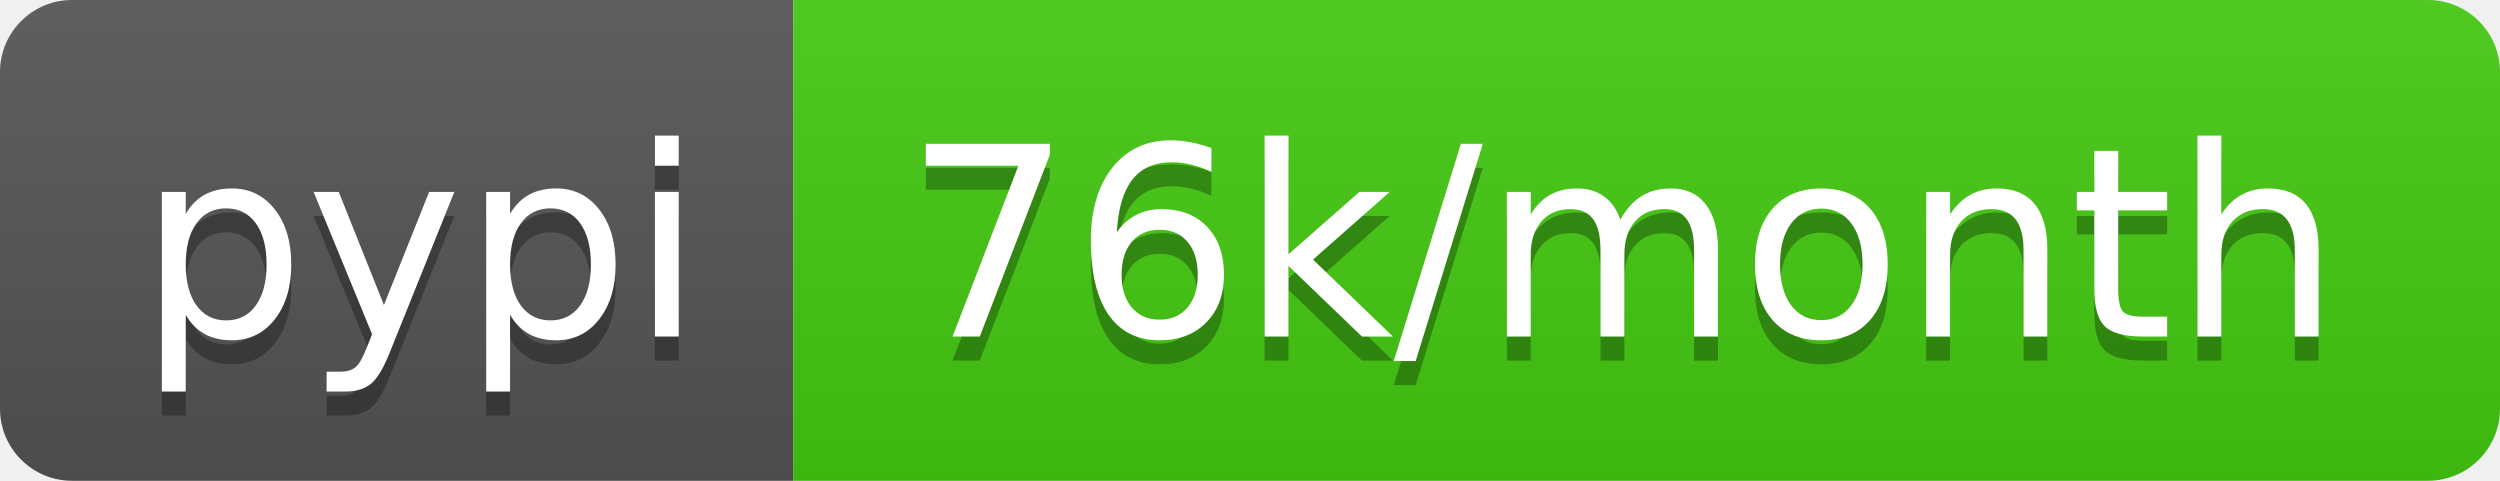
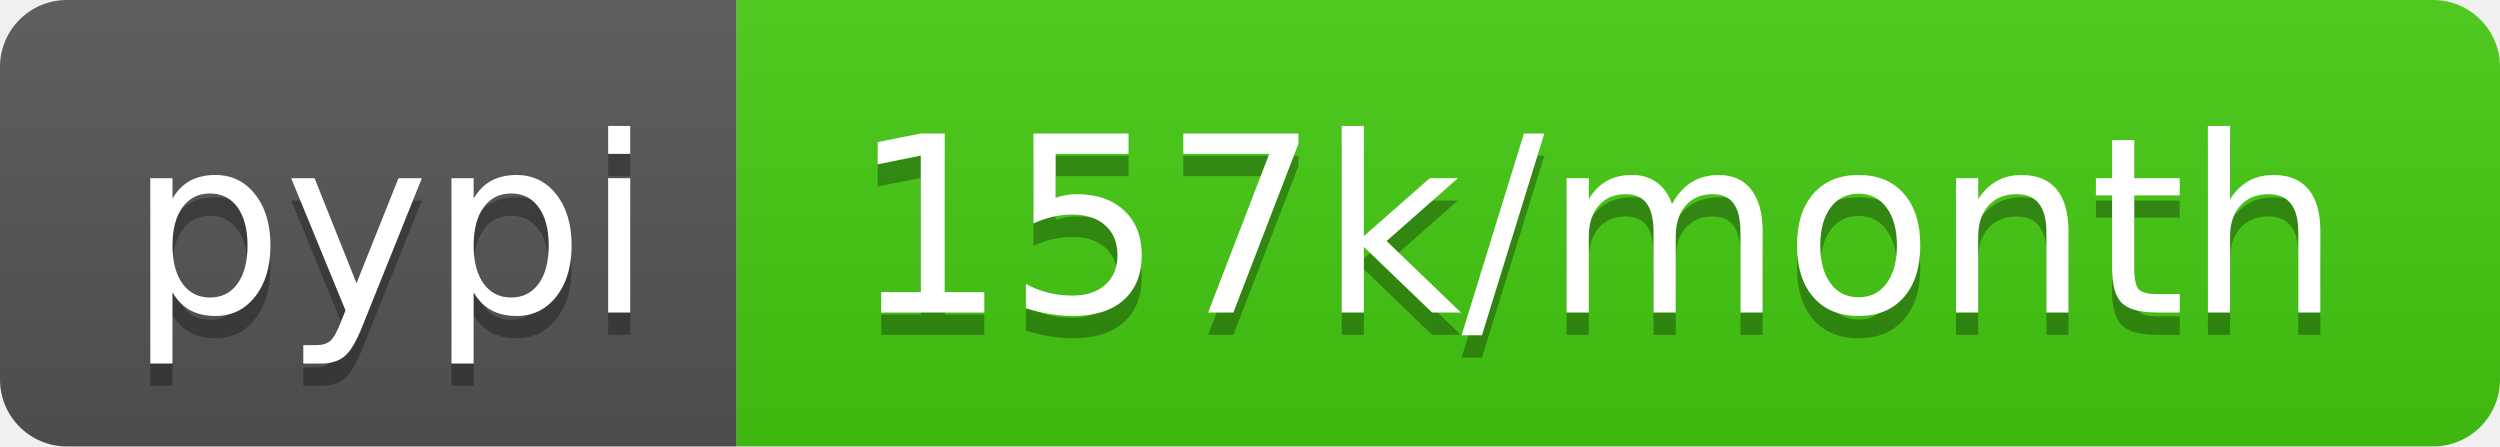
- <svg xmlns="http://www.w3.org/2000/svg" width="104" height="20" role="img" aria-label="pypi: 76k/month">
+ <svg xmlns="http://www.w3.org/2000/svg" width="112" height="20" role="img" aria-label="pypi: 157k/month">
  <linearGradient id="s" x2="0" y2="100%">
    <stop offset="0" stop-color="#bbb" stop-opacity=".1" />
    <stop offset="1" stop-opacity=".1" />
  </linearGradient>
  <clipPath id="r">
-     <rect width="104" height="20" rx="3" fill="#fff" />
+     <rect width="112" height="20" rx="3" fill="#fff" />
  </clipPath>
  <g clip-path="url(#r)">
    <rect width="33" height="20" fill="#555" />
-     <rect x="33" width="71" height="20" fill="#4c1" />
-     <rect width="104" height="20" fill="url(#s)" />
+     <rect x="33" width="79" height="20" fill="#4c1" />
+     <rect width="112" height="20" fill="url(#s)" />
  </g>
  <g fill="#fff" text-anchor="middle" font-family="Verdana,Geneva,DejaVu Sans,sans-serif" text-rendering="geometricPrecision" font-size="110">
    <text aria-hidden="true" x="175" y="150" fill="#010101" fill-opacity=".3" transform="scale(.1)" textLength="230">pypi</text>
    <text x="175" y="140" transform="scale(.1)" fill="#fff" textLength="230">pypi</text>
-     <text aria-hidden="true" x="675" y="150" fill="#010101" fill-opacity=".3" transform="scale(.1)" textLength="610">76k/month</text>
-     <text x="675" y="140" transform="scale(.1)" fill="#fff" textLength="610">76k/month</text>
+     <text aria-hidden="true" x="715" y="150" fill="#010101" fill-opacity=".3" transform="scale(.1)" textLength="690">157k/month</text>
+     <text x="715" y="140" transform="scale(.1)" fill="#fff" textLength="690">157k/month</text>
  </g>
</svg>
